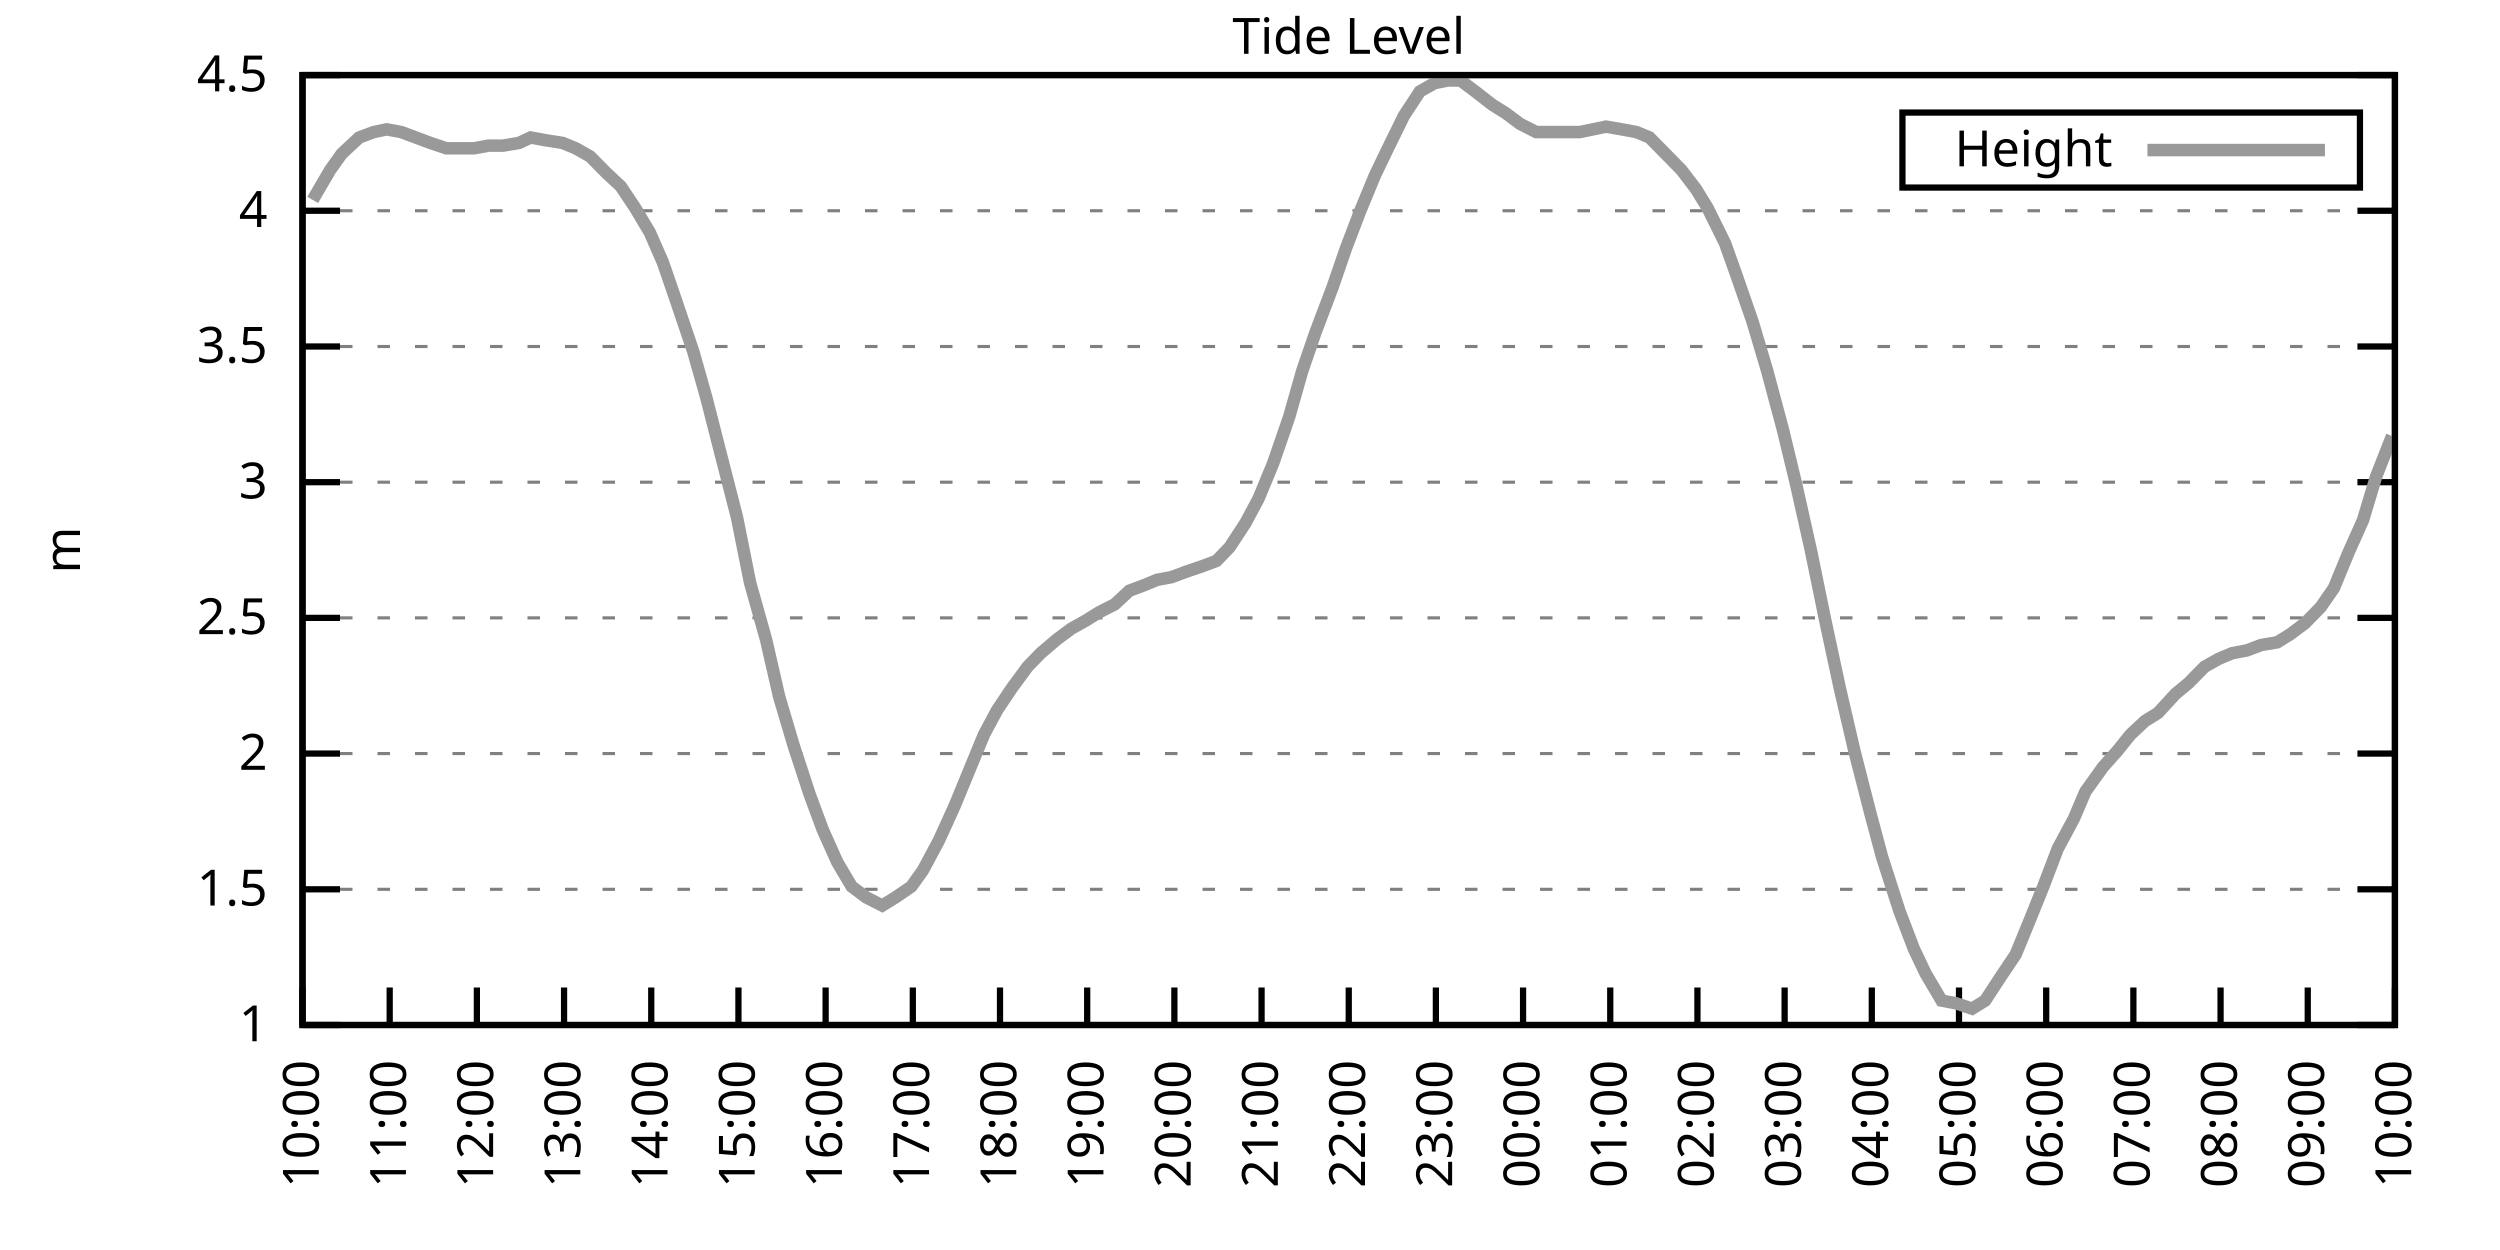
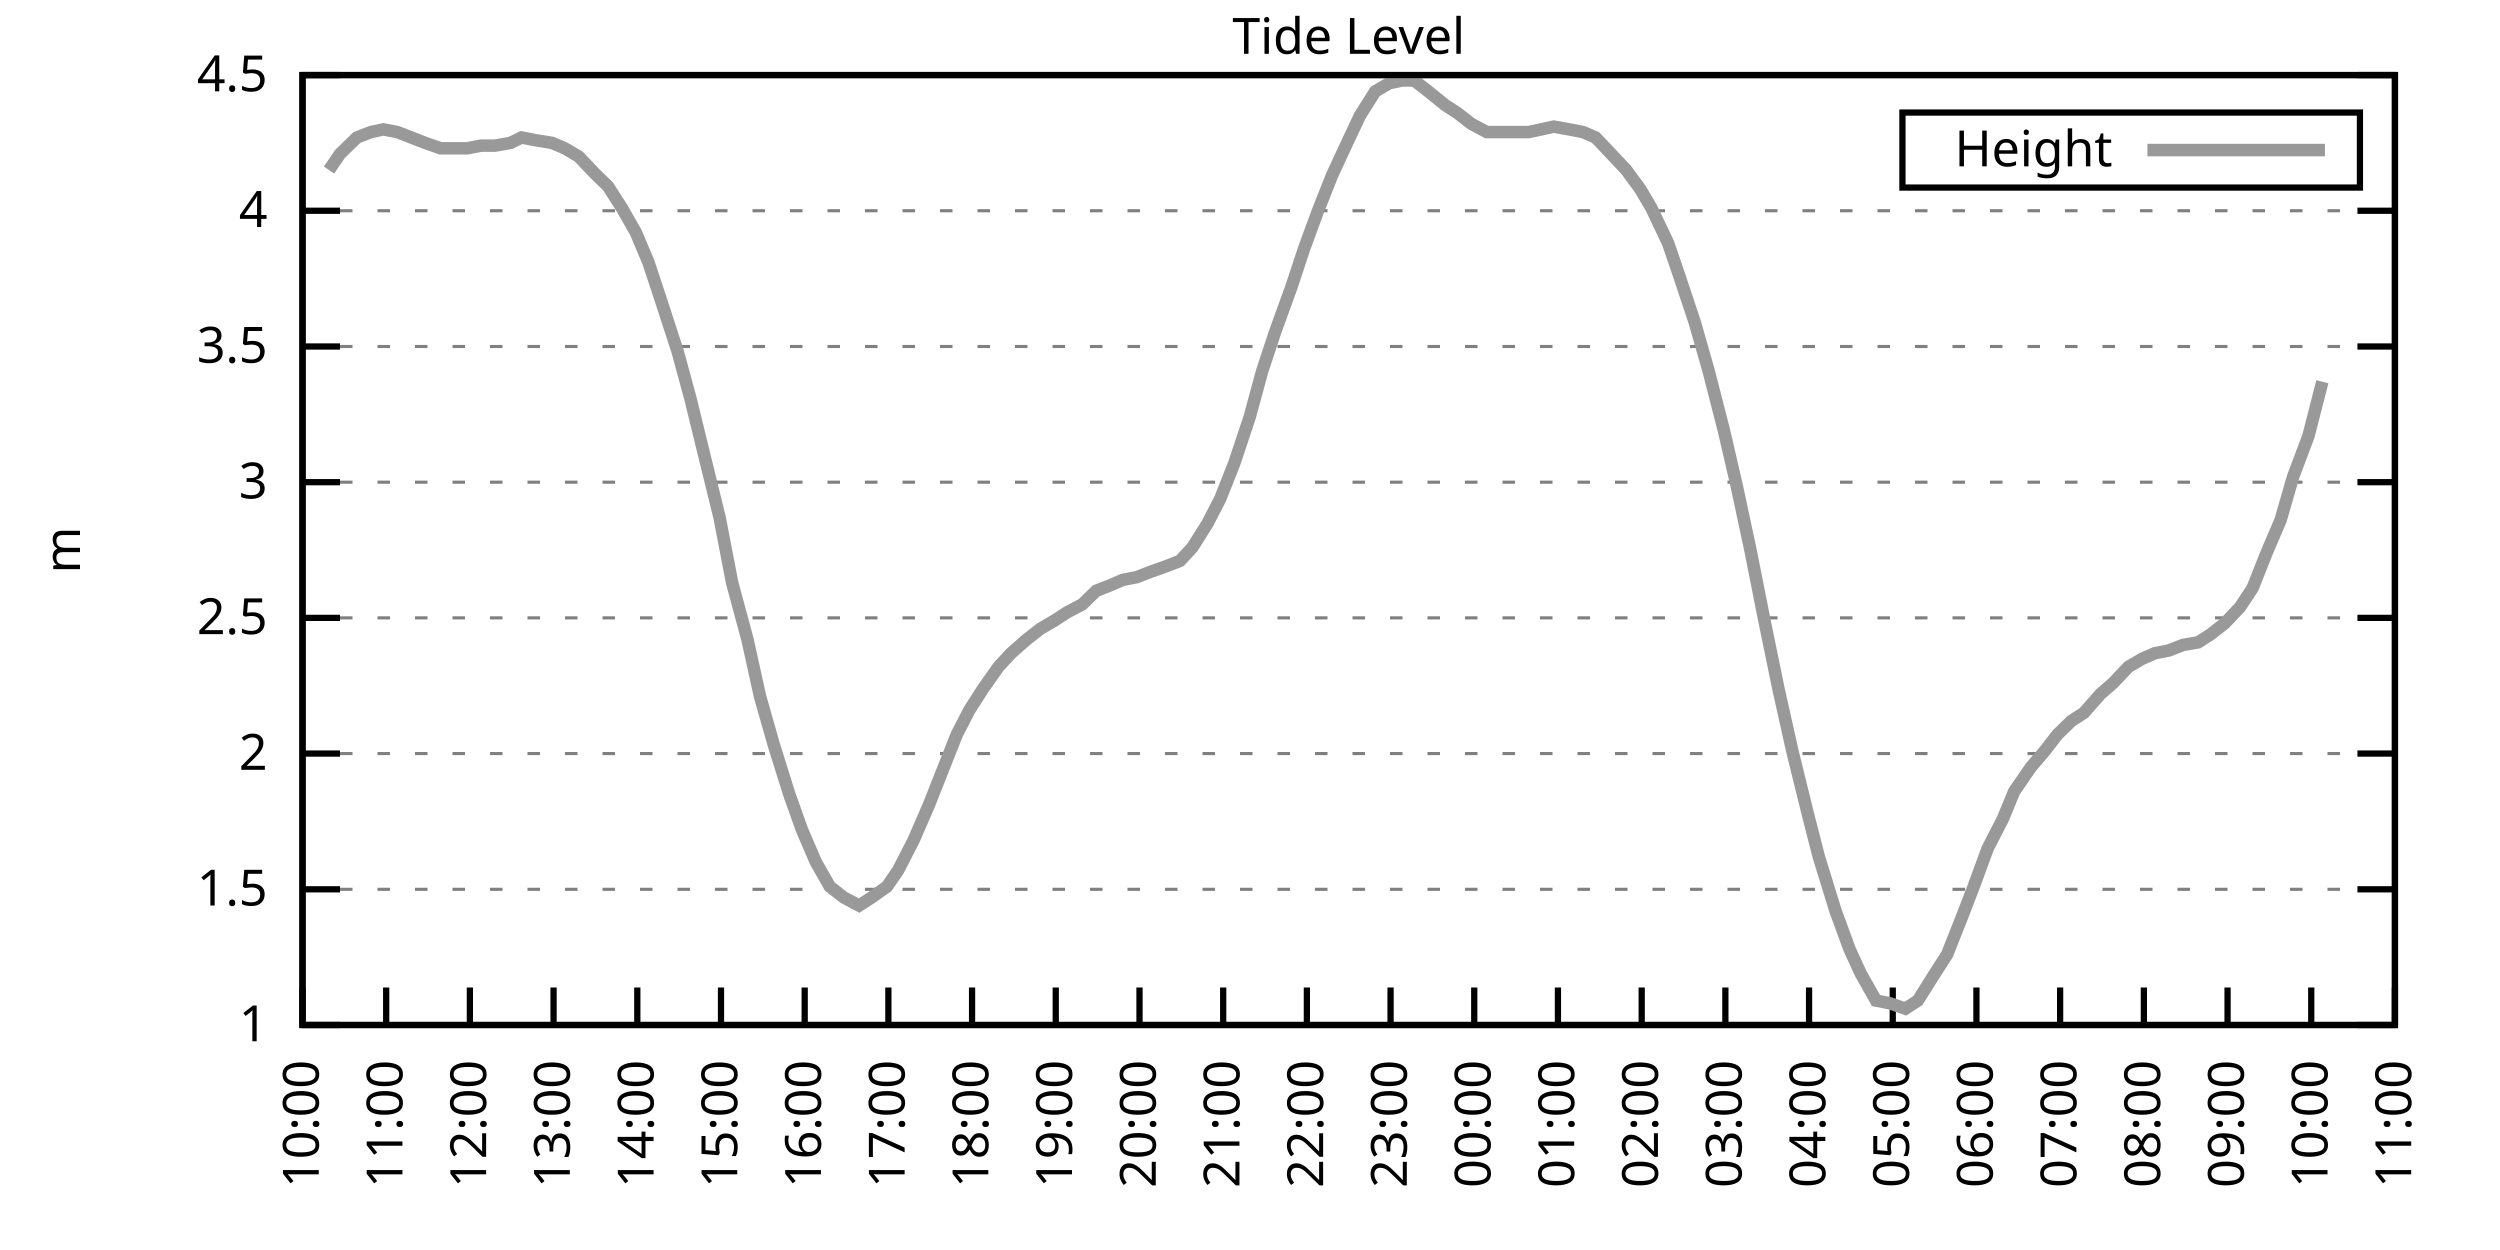
<svg xmlns="http://www.w3.org/2000/svg" xmlns:xlink="http://www.w3.org/1999/xlink" width="400" height="200" viewBox="0 0 400 200">
  <g id="gnuplot_canvas">
    <rect x="0" y="0" width="400" height="200" fill="none" />
    <defs>
      <circle id="gpDot" r="0.5" stroke-width="0.5" stroke="currentColor" />
      <path id="gpPt0" stroke-width="0.333" stroke="currentColor" d="M-1,0 h2 M0,-1 v2" />
      <path id="gpPt1" stroke-width="0.333" stroke="currentColor" d="M-1,-1 L1,1 M1,-1 L-1,1" />
      <path id="gpPt2" stroke-width="0.333" stroke="currentColor" d="M-1,0 L1,0 M0,-1 L0,1 M-1,-1 L1,1 M-1,1 L1,-1" />
      <rect id="gpPt3" stroke-width="0.333" stroke="currentColor" x="-1" y="-1" width="2" height="2" />
      <rect id="gpPt4" stroke-width="0.333" stroke="currentColor" fill="currentColor" x="-1" y="-1" width="2" height="2" />
      <circle id="gpPt5" stroke-width="0.333" stroke="currentColor" cx="0" cy="0" r="1" />
      <use xlink:href="#gpPt5" id="gpPt6" fill="currentColor" stroke="none" />
      <path id="gpPt7" stroke-width="0.333" stroke="currentColor" d="M0,-1.33 L-1.33,0.67 L1.33,0.67 z" />
      <use xlink:href="#gpPt7" id="gpPt8" fill="currentColor" stroke="none" />
      <use xlink:href="#gpPt7" id="gpPt9" stroke="currentColor" transform="rotate(180)" />
      <use xlink:href="#gpPt9" id="gpPt10" fill="currentColor" stroke="none" />
      <use xlink:href="#gpPt3" id="gpPt11" stroke="currentColor" transform="rotate(45)" />
      <use xlink:href="#gpPt11" id="gpPt12" fill="currentColor" stroke="none" />
      <path id="gpPt13" stroke-width="0.333" stroke="currentColor" d="M0,1.330 L1.265,0.411 L0.782,-1.067 L-0.782,-1.076 L-1.265,0.411 z" />
      <use xlink:href="#gpPt13" id="gpPt14" fill="currentColor" stroke="none" />
      <filter id="textbox" filterUnits="objectBoundingBox" x="0" y="0" height="1" width="1">
        <feFlood flood-color="white" flood-opacity="1" result="bgnd" />
        <feComposite in="SourceGraphic" in2="bgnd" operator="atop" />
      </filter>
      <filter id="greybox" filterUnits="objectBoundingBox" x="0" y="0" height="1" width="1">
        <feFlood flood-color="lightgrey" flood-opacity="1" result="grey" />
        <feComposite in="SourceGraphic" in2="grey" operator="atop" />
      </filter>
    </defs>
    <g fill="none" color="white" stroke="currentColor" stroke-width="1.00" stroke-linecap="butt" stroke-linejoin="miter">
</g>
    <g fill="none" color="black" stroke="currentColor" stroke-width="1.00" stroke-linecap="butt" stroke-linejoin="miter">
      <g stroke="none" shape-rendering="crispEdges">
        <polygon fill="rgb(255, 255, 255)" points="48.40,164.00 383.18,164.00 383.18,12.02 48.40,12.02 " />
      </g>
    </g>
    <g fill="none" color="black" stroke="currentColor" stroke-width="1.00" stroke-linecap="butt" stroke-linejoin="miter">
</g>
    <g fill="none" color="black" stroke="black" stroke-width="0.50" stroke-linecap="butt" stroke-linejoin="miter">
</g>
    <g fill="none" color="gray" stroke="currentColor" stroke-width="0.50" stroke-linecap="butt" stroke-linejoin="miter">
      <path stroke="gray" stroke-dasharray="2,4" class="gridline" d="M48.40,164.00 L383.19,164.00  " />
    </g>
    <g fill="none" color="gray" stroke="gray" stroke-width="1.00" stroke-linecap="butt" stroke-linejoin="miter">
</g>
    <g fill="none" color="black" stroke="currentColor" stroke-width="1.00" stroke-linecap="butt" stroke-linejoin="miter">
      <path stroke="black" d="M48.40,164.00 L54.40,164.00 M383.19,164.00 L377.19,164.00  " />
      <g transform="translate(42.80,166.60)" stroke="none" fill="black" font-family="Sans" font-size="8.00" text-anchor="end">
        <text>
          <tspan font-family="Sans"> 1</tspan>
        </text>
      </g>
    </g>
    <g fill="none" color="black" stroke="currentColor" stroke-width="1.00" stroke-linecap="butt" stroke-linejoin="miter">
</g>
    <g fill="none" color="black" stroke="black" stroke-width="0.50" stroke-linecap="butt" stroke-linejoin="miter">
</g>
    <g fill="none" color="gray" stroke="currentColor" stroke-width="0.50" stroke-linecap="butt" stroke-linejoin="miter">
      <path stroke="gray" stroke-dasharray="2,4" class="gridline" d="M48.40,142.29 L383.19,142.29  " />
    </g>
    <g fill="none" color="gray" stroke="gray" stroke-width="1.00" stroke-linecap="butt" stroke-linejoin="miter">
</g>
    <g fill="none" color="black" stroke="currentColor" stroke-width="1.00" stroke-linecap="butt" stroke-linejoin="miter">
      <path stroke="black" d="M48.40,142.29 L54.40,142.29 M383.19,142.29 L377.19,142.29  " />
      <g transform="translate(42.80,144.89)" stroke="none" fill="black" font-family="Sans" font-size="8.00" text-anchor="end">
        <text>
          <tspan font-family="Sans"> 1.5</tspan>
        </text>
      </g>
    </g>
    <g fill="none" color="black" stroke="currentColor" stroke-width="1.00" stroke-linecap="butt" stroke-linejoin="miter">
</g>
    <g fill="none" color="black" stroke="black" stroke-width="0.50" stroke-linecap="butt" stroke-linejoin="miter">
</g>
    <g fill="none" color="gray" stroke="currentColor" stroke-width="0.50" stroke-linecap="butt" stroke-linejoin="miter">
      <path stroke="gray" stroke-dasharray="2,4" class="gridline" d="M48.40,120.57 L383.19,120.57  " />
    </g>
    <g fill="none" color="gray" stroke="gray" stroke-width="1.00" stroke-linecap="butt" stroke-linejoin="miter">
</g>
    <g fill="none" color="black" stroke="currentColor" stroke-width="1.00" stroke-linecap="butt" stroke-linejoin="miter">
      <path stroke="black" d="M48.40,120.57 L54.40,120.57 M383.19,120.57 L377.19,120.57  " />
      <g transform="translate(42.80,123.17)" stroke="none" fill="black" font-family="Sans" font-size="8.00" text-anchor="end">
        <text>
          <tspan font-family="Sans"> 2</tspan>
        </text>
      </g>
    </g>
    <g fill="none" color="black" stroke="currentColor" stroke-width="1.00" stroke-linecap="butt" stroke-linejoin="miter">
</g>
    <g fill="none" color="black" stroke="black" stroke-width="0.50" stroke-linecap="butt" stroke-linejoin="miter">
</g>
    <g fill="none" color="gray" stroke="currentColor" stroke-width="0.50" stroke-linecap="butt" stroke-linejoin="miter">
      <path stroke="gray" stroke-dasharray="2,4" class="gridline" d="M48.40,98.86 L383.19,98.86  " />
    </g>
    <g fill="none" color="gray" stroke="gray" stroke-width="1.00" stroke-linecap="butt" stroke-linejoin="miter">
</g>
    <g fill="none" color="black" stroke="currentColor" stroke-width="1.00" stroke-linecap="butt" stroke-linejoin="miter">
      <path stroke="black" d="M48.40,98.86 L54.40,98.86 M383.19,98.86 L377.19,98.86  " />
      <g transform="translate(42.80,101.46)" stroke="none" fill="black" font-family="Sans" font-size="8.00" text-anchor="end">
        <text>
          <tspan font-family="Sans"> 2.5</tspan>
        </text>
      </g>
    </g>
    <g fill="none" color="black" stroke="currentColor" stroke-width="1.00" stroke-linecap="butt" stroke-linejoin="miter">
</g>
    <g fill="none" color="black" stroke="black" stroke-width="0.50" stroke-linecap="butt" stroke-linejoin="miter">
</g>
    <g fill="none" color="gray" stroke="currentColor" stroke-width="0.50" stroke-linecap="butt" stroke-linejoin="miter">
      <path stroke="gray" stroke-dasharray="2,4" class="gridline" d="M48.40,77.15 L383.19,77.15  " />
    </g>
    <g fill="none" color="gray" stroke="gray" stroke-width="1.00" stroke-linecap="butt" stroke-linejoin="miter">
</g>
    <g fill="none" color="black" stroke="currentColor" stroke-width="1.00" stroke-linecap="butt" stroke-linejoin="miter">
      <path stroke="black" d="M48.40,77.15 L54.40,77.15 M383.19,77.15 L377.19,77.15  " />
      <g transform="translate(42.80,79.75)" stroke="none" fill="black" font-family="Sans" font-size="8.00" text-anchor="end">
        <text>
          <tspan font-family="Sans"> 3</tspan>
        </text>
      </g>
    </g>
    <g fill="none" color="black" stroke="currentColor" stroke-width="1.00" stroke-linecap="butt" stroke-linejoin="miter">
</g>
    <g fill="none" color="black" stroke="black" stroke-width="0.50" stroke-linecap="butt" stroke-linejoin="miter">
</g>
    <g fill="none" color="gray" stroke="currentColor" stroke-width="0.50" stroke-linecap="butt" stroke-linejoin="miter">
      <path stroke="gray" stroke-dasharray="2,4" class="gridline" d="M48.40,55.44 L383.19,55.44  " />
    </g>
    <g fill="none" color="gray" stroke="gray" stroke-width="1.00" stroke-linecap="butt" stroke-linejoin="miter">
</g>
    <g fill="none" color="black" stroke="currentColor" stroke-width="1.00" stroke-linecap="butt" stroke-linejoin="miter">
      <path stroke="black" d="M48.40,55.44 L54.40,55.44 M383.19,55.44 L377.19,55.44  " />
      <g transform="translate(42.80,58.04)" stroke="none" fill="black" font-family="Sans" font-size="8.00" text-anchor="end">
        <text>
          <tspan font-family="Sans"> 3.5</tspan>
        </text>
      </g>
    </g>
    <g fill="none" color="black" stroke="currentColor" stroke-width="1.00" stroke-linecap="butt" stroke-linejoin="miter">
</g>
    <g fill="none" color="black" stroke="black" stroke-width="0.50" stroke-linecap="butt" stroke-linejoin="miter">
</g>
    <g fill="none" color="gray" stroke="currentColor" stroke-width="0.50" stroke-linecap="butt" stroke-linejoin="miter">
      <path stroke="gray" stroke-dasharray="2,4" class="gridline" d="M48.40,33.72 L383.19,33.72  " />
    </g>
    <g fill="none" color="gray" stroke="gray" stroke-width="1.00" stroke-linecap="butt" stroke-linejoin="miter">
</g>
    <g fill="none" color="black" stroke="currentColor" stroke-width="1.00" stroke-linecap="butt" stroke-linejoin="miter">
      <path stroke="black" d="M48.40,33.72 L54.40,33.72 M383.19,33.72 L377.19,33.72  " />
      <g transform="translate(42.80,36.32)" stroke="none" fill="black" font-family="Sans" font-size="8.00" text-anchor="end">
        <text>
          <tspan font-family="Sans"> 4</tspan>
        </text>
      </g>
    </g>
    <g fill="none" color="black" stroke="currentColor" stroke-width="1.00" stroke-linecap="butt" stroke-linejoin="miter">
</g>
    <g fill="none" color="black" stroke="black" stroke-width="0.50" stroke-linecap="butt" stroke-linejoin="miter">
</g>
    <g fill="none" color="gray" stroke="currentColor" stroke-width="0.50" stroke-linecap="butt" stroke-linejoin="miter">
      <path stroke="gray" stroke-dasharray="2,4" class="gridline" d="M48.40,12.01 L383.19,12.01  " />
    </g>
    <g fill="none" color="gray" stroke="gray" stroke-width="1.00" stroke-linecap="butt" stroke-linejoin="miter">
</g>
    <g fill="none" color="black" stroke="currentColor" stroke-width="1.00" stroke-linecap="butt" stroke-linejoin="miter">
      <path stroke="black" d="M48.40,12.01 L54.40,12.01 M383.19,12.01 L377.19,12.01  " />
      <g transform="translate(42.80,14.61)" stroke="none" fill="black" font-family="Sans" font-size="8.00" text-anchor="end">
        <text>
          <tspan font-family="Sans"> 4.5</tspan>
        </text>
      </g>
    </g>
    <g fill="none" color="black" stroke="currentColor" stroke-width="1.00" stroke-linecap="butt" stroke-linejoin="miter">
      <path stroke="black" d="M48.40,164.00 L48.40,158.00  " />
      <g transform="translate(51.00,169.60) rotate(270.00)" stroke="none" fill="black" font-family="Sans" font-size="8.00" text-anchor="end">
        <text>
          <tspan font-family="Sans">10:00</tspan>
        </text>
      </g>
    </g>
    <g fill="none" color="black" stroke="currentColor" stroke-width="1.00" stroke-linecap="butt" stroke-linejoin="miter">
-       <path stroke="black" d="M62.35,164.00 L62.35,158.00  " />
-       <g transform="translate(64.95,169.60) rotate(270.00)" stroke="none" fill="black" font-family="Sans" font-size="8.00" text-anchor="end">
+       <path stroke="black" d="M61.79,164.00 L61.79,158.00  " />
+       <g transform="translate(64.39,169.60) rotate(270.00)" stroke="none" fill="black" font-family="Sans" font-size="8.00" text-anchor="end">
        <text>
          <tspan font-family="Sans">11:00</tspan>
        </text>
      </g>
    </g>
    <g fill="none" color="black" stroke="currentColor" stroke-width="1.00" stroke-linecap="butt" stroke-linejoin="miter">
-       <path stroke="black" d="M76.30,164.00 L76.30,158.00  " />
-       <g transform="translate(78.90,169.60) rotate(270.00)" stroke="none" fill="black" font-family="Sans" font-size="8.00" text-anchor="end">
+       <path stroke="black" d="M75.18,164.00 L75.18,158.00  " />
+       <g transform="translate(77.78,169.60) rotate(270.00)" stroke="none" fill="black" font-family="Sans" font-size="8.00" text-anchor="end">
        <text>
          <tspan font-family="Sans">12:00</tspan>
        </text>
      </g>
    </g>
    <g fill="none" color="black" stroke="currentColor" stroke-width="1.00" stroke-linecap="butt" stroke-linejoin="miter">
-       <path stroke="black" d="M90.25,164.00 L90.25,158.00  " />
-       <g transform="translate(92.85,169.60) rotate(270.00)" stroke="none" fill="black" font-family="Sans" font-size="8.00" text-anchor="end">
+       <path stroke="black" d="M88.57,164.00 L88.57,158.00  " />
+       <g transform="translate(91.17,169.60) rotate(270.00)" stroke="none" fill="black" font-family="Sans" font-size="8.00" text-anchor="end">
        <text>
          <tspan font-family="Sans">13:00</tspan>
        </text>
      </g>
    </g>
    <g fill="none" color="black" stroke="currentColor" stroke-width="1.00" stroke-linecap="butt" stroke-linejoin="miter">
-       <path stroke="black" d="M104.20,164.00 L104.20,158.00  " />
-       <g transform="translate(106.80,169.60) rotate(270.00)" stroke="none" fill="black" font-family="Sans" font-size="8.00" text-anchor="end">
+       <path stroke="black" d="M101.97,164.00 L101.97,158.00  " />
+       <g transform="translate(104.57,169.60) rotate(270.00)" stroke="none" fill="black" font-family="Sans" font-size="8.00" text-anchor="end">
        <text>
          <tspan font-family="Sans">14:00</tspan>
        </text>
      </g>
    </g>
    <g fill="none" color="black" stroke="currentColor" stroke-width="1.00" stroke-linecap="butt" stroke-linejoin="miter">
-       <path stroke="black" d="M118.15,164.00 L118.15,158.00  " />
-       <g transform="translate(120.75,169.60) rotate(270.00)" stroke="none" fill="black" font-family="Sans" font-size="8.00" text-anchor="end">
+       <path stroke="black" d="M115.36,164.00 L115.36,158.00  " />
+       <g transform="translate(117.96,169.60) rotate(270.00)" stroke="none" fill="black" font-family="Sans" font-size="8.00" text-anchor="end">
        <text>
          <tspan font-family="Sans">15:00</tspan>
        </text>
      </g>
    </g>
    <g fill="none" color="black" stroke="currentColor" stroke-width="1.00" stroke-linecap="butt" stroke-linejoin="miter">
-       <path stroke="black" d="M132.10,164.00 L132.10,158.00  " />
-       <g transform="translate(134.70,169.60) rotate(270.00)" stroke="none" fill="black" font-family="Sans" font-size="8.00" text-anchor="end">
+       <path stroke="black" d="M128.75,164.00 L128.75,158.00  " />
+       <g transform="translate(131.35,169.60) rotate(270.00)" stroke="none" fill="black" font-family="Sans" font-size="8.00" text-anchor="end">
        <text>
          <tspan font-family="Sans">16:00</tspan>
        </text>
      </g>
    </g>
    <g fill="none" color="black" stroke="currentColor" stroke-width="1.00" stroke-linecap="butt" stroke-linejoin="miter">
-       <path stroke="black" d="M146.05,164.00 L146.05,158.00  " />
-       <g transform="translate(148.65,169.60) rotate(270.00)" stroke="none" fill="black" font-family="Sans" font-size="8.00" text-anchor="end">
+       <path stroke="black" d="M142.14,164.00 L142.14,158.00  " />
+       <g transform="translate(144.74,169.60) rotate(270.00)" stroke="none" fill="black" font-family="Sans" font-size="8.00" text-anchor="end">
        <text>
          <tspan font-family="Sans">17:00</tspan>
        </text>
      </g>
    </g>
    <g fill="none" color="black" stroke="currentColor" stroke-width="1.00" stroke-linecap="butt" stroke-linejoin="miter">
-       <path stroke="black" d="M160.00,164.00 L160.00,158.00  " />
-       <g transform="translate(162.60,169.60) rotate(270.00)" stroke="none" fill="black" font-family="Sans" font-size="8.00" text-anchor="end">
+       <path stroke="black" d="M155.53,164.00 L155.53,158.00  " />
+       <g transform="translate(158.13,169.60) rotate(270.00)" stroke="none" fill="black" font-family="Sans" font-size="8.00" text-anchor="end">
        <text>
          <tspan font-family="Sans">18:00</tspan>
        </text>
      </g>
    </g>
    <g fill="none" color="black" stroke="currentColor" stroke-width="1.00" stroke-linecap="butt" stroke-linejoin="miter">
-       <path stroke="black" d="M173.95,164.00 L173.95,158.00  " />
-       <g transform="translate(176.55,169.60) rotate(270.00)" stroke="none" fill="black" font-family="Sans" font-size="8.00" text-anchor="end">
+       <path stroke="black" d="M168.92,164.00 L168.92,158.00  " />
+       <g transform="translate(171.52,169.60) rotate(270.00)" stroke="none" fill="black" font-family="Sans" font-size="8.00" text-anchor="end">
        <text>
          <tspan font-family="Sans">19:00</tspan>
        </text>
      </g>
    </g>
    <g fill="none" color="black" stroke="currentColor" stroke-width="1.00" stroke-linecap="butt" stroke-linejoin="miter">
-       <path stroke="black" d="M187.90,164.00 L187.90,158.00  " />
-       <g transform="translate(190.50,169.60) rotate(270.00)" stroke="none" fill="black" font-family="Sans" font-size="8.00" text-anchor="end">
+       <path stroke="black" d="M182.32,164.00 L182.32,158.00  " />
+       <g transform="translate(184.92,169.60) rotate(270.00)" stroke="none" fill="black" font-family="Sans" font-size="8.00" text-anchor="end">
        <text>
          <tspan font-family="Sans">20:00</tspan>
        </text>
      </g>
    </g>
    <g fill="none" color="black" stroke="currentColor" stroke-width="1.00" stroke-linecap="butt" stroke-linejoin="miter">
-       <path stroke="black" d="M201.85,164.00 L201.85,158.00  " />
-       <g transform="translate(204.45,169.60) rotate(270.00)" stroke="none" fill="black" font-family="Sans" font-size="8.00" text-anchor="end">
+       <path stroke="black" d="M195.71,164.00 L195.71,158.00  " />
+       <g transform="translate(198.31,169.60) rotate(270.00)" stroke="none" fill="black" font-family="Sans" font-size="8.00" text-anchor="end">
        <text>
          <tspan font-family="Sans">21:00</tspan>
        </text>
      </g>
    </g>
    <g fill="none" color="black" stroke="currentColor" stroke-width="1.00" stroke-linecap="butt" stroke-linejoin="miter">
-       <path stroke="black" d="M215.80,164.00 L215.80,158.00  " />
-       <g transform="translate(218.40,169.60) rotate(270.00)" stroke="none" fill="black" font-family="Sans" font-size="8.00" text-anchor="end">
+       <path stroke="black" d="M209.10,164.00 L209.10,158.00  " />
+       <g transform="translate(211.70,169.60) rotate(270.00)" stroke="none" fill="black" font-family="Sans" font-size="8.00" text-anchor="end">
        <text>
          <tspan font-family="Sans">22:00</tspan>
        </text>
      </g>
    </g>
    <g fill="none" color="black" stroke="currentColor" stroke-width="1.00" stroke-linecap="butt" stroke-linejoin="miter">
-       <path stroke="black" d="M229.74,164.00 L229.74,158.00  " />
-       <g transform="translate(232.34,169.60) rotate(270.00)" stroke="none" fill="black" font-family="Sans" font-size="8.00" text-anchor="end">
+       <path stroke="black" d="M222.49,164.00 L222.49,158.00  " />
+       <g transform="translate(225.09,169.60) rotate(270.00)" stroke="none" fill="black" font-family="Sans" font-size="8.00" text-anchor="end">
        <text>
          <tspan font-family="Sans">23:00</tspan>
        </text>
      </g>
    </g>
    <g fill="none" color="black" stroke="currentColor" stroke-width="1.00" stroke-linecap="butt" stroke-linejoin="miter">
-       <path stroke="black" d="M243.69,164.00 L243.69,158.00  " />
-       <g transform="translate(246.29,169.60) rotate(270.00)" stroke="none" fill="black" font-family="Sans" font-size="8.00" text-anchor="end">
+       <path stroke="black" d="M235.88,164.00 L235.88,158.00  " />
+       <g transform="translate(238.48,169.60) rotate(270.00)" stroke="none" fill="black" font-family="Sans" font-size="8.00" text-anchor="end">
        <text>
          <tspan font-family="Sans">00:00</tspan>
        </text>
      </g>
    </g>
    <g fill="none" color="black" stroke="currentColor" stroke-width="1.00" stroke-linecap="butt" stroke-linejoin="miter">
-       <path stroke="black" d="M257.64,164.00 L257.64,158.00  " />
-       <g transform="translate(260.24,169.60) rotate(270.00)" stroke="none" fill="black" font-family="Sans" font-size="8.00" text-anchor="end">
+       <path stroke="black" d="M249.27,164.00 L249.27,158.00  " />
+       <g transform="translate(251.87,169.60) rotate(270.00)" stroke="none" fill="black" font-family="Sans" font-size="8.00" text-anchor="end">
        <text>
          <tspan font-family="Sans">01:00</tspan>
        </text>
      </g>
    </g>
    <g fill="none" color="black" stroke="currentColor" stroke-width="1.00" stroke-linecap="butt" stroke-linejoin="miter">
-       <path stroke="black" d="M271.59,164.00 L271.59,158.00  " />
-       <g transform="translate(274.19,169.60) rotate(270.00)" stroke="none" fill="black" font-family="Sans" font-size="8.00" text-anchor="end">
+       <path stroke="black" d="M262.67,164.00 L262.67,158.00  " />
+       <g transform="translate(265.27,169.60) rotate(270.00)" stroke="none" fill="black" font-family="Sans" font-size="8.00" text-anchor="end">
        <text>
          <tspan font-family="Sans">02:00</tspan>
        </text>
      </g>
    </g>
    <g fill="none" color="black" stroke="currentColor" stroke-width="1.00" stroke-linecap="butt" stroke-linejoin="miter">
-       <path stroke="black" d="M285.54,164.00 L285.54,158.00  " />
-       <g transform="translate(288.14,169.60) rotate(270.00)" stroke="none" fill="black" font-family="Sans" font-size="8.00" text-anchor="end">
+       <path stroke="black" d="M276.06,164.00 L276.06,158.00  " />
+       <g transform="translate(278.66,169.60) rotate(270.00)" stroke="none" fill="black" font-family="Sans" font-size="8.00" text-anchor="end">
        <text>
          <tspan font-family="Sans">03:00</tspan>
        </text>
      </g>
    </g>
    <g fill="none" color="black" stroke="currentColor" stroke-width="1.00" stroke-linecap="butt" stroke-linejoin="miter">
-       <path stroke="black" d="M299.49,164.00 L299.49,158.00  " />
-       <g transform="translate(302.09,169.60) rotate(270.00)" stroke="none" fill="black" font-family="Sans" font-size="8.00" text-anchor="end">
+       <path stroke="black" d="M289.45,164.00 L289.45,158.00  " />
+       <g transform="translate(292.05,169.60) rotate(270.00)" stroke="none" fill="black" font-family="Sans" font-size="8.00" text-anchor="end">
        <text>
          <tspan font-family="Sans">04:00</tspan>
        </text>
      </g>
    </g>
    <g fill="none" color="black" stroke="currentColor" stroke-width="1.00" stroke-linecap="butt" stroke-linejoin="miter">
-       <path stroke="black" d="M313.44,164.00 L313.44,158.00  " />
-       <g transform="translate(316.04,169.60) rotate(270.00)" stroke="none" fill="black" font-family="Sans" font-size="8.00" text-anchor="end">
+       <path stroke="black" d="M302.84,164.00 L302.84,158.00  " />
+       <g transform="translate(305.44,169.60) rotate(270.00)" stroke="none" fill="black" font-family="Sans" font-size="8.00" text-anchor="end">
        <text>
          <tspan font-family="Sans">05:00</tspan>
        </text>
      </g>
    </g>
    <g fill="none" color="black" stroke="currentColor" stroke-width="1.00" stroke-linecap="butt" stroke-linejoin="miter">
-       <path stroke="black" d="M327.39,164.00 L327.39,158.00  " />
-       <g transform="translate(329.99,169.60) rotate(270.00)" stroke="none" fill="black" font-family="Sans" font-size="8.00" text-anchor="end">
+       <path stroke="black" d="M316.23,164.00 L316.23,158.00  " />
+       <g transform="translate(318.83,169.60) rotate(270.00)" stroke="none" fill="black" font-family="Sans" font-size="8.00" text-anchor="end">
        <text>
          <tspan font-family="Sans">06:00</tspan>
        </text>
      </g>
    </g>
    <g fill="none" color="black" stroke="currentColor" stroke-width="1.00" stroke-linecap="butt" stroke-linejoin="miter">
-       <path stroke="black" d="M341.34,164.00 L341.34,158.00  " />
-       <g transform="translate(343.94,169.60) rotate(270.00)" stroke="none" fill="black" font-family="Sans" font-size="8.00" text-anchor="end">
+       <path stroke="black" d="M329.62,164.00 L329.62,158.00  " />
+       <g transform="translate(332.22,169.60) rotate(270.00)" stroke="none" fill="black" font-family="Sans" font-size="8.00" text-anchor="end">
        <text>
          <tspan font-family="Sans">07:00</tspan>
        </text>
      </g>
    </g>
    <g fill="none" color="black" stroke="currentColor" stroke-width="1.00" stroke-linecap="butt" stroke-linejoin="miter">
-       <path stroke="black" d="M355.29,164.00 L355.29,158.00  " />
-       <g transform="translate(357.89,169.60) rotate(270.00)" stroke="none" fill="black" font-family="Sans" font-size="8.00" text-anchor="end">
+       <path stroke="black" d="M343.02,164.00 L343.02,158.00  " />
+       <g transform="translate(345.62,169.60) rotate(270.00)" stroke="none" fill="black" font-family="Sans" font-size="8.00" text-anchor="end">
        <text>
          <tspan font-family="Sans">08:00</tspan>
        </text>
      </g>
    </g>
    <g fill="none" color="black" stroke="currentColor" stroke-width="1.00" stroke-linecap="butt" stroke-linejoin="miter">
-       <path stroke="black" d="M369.24,164.00 L369.24,158.00  " />
-       <g transform="translate(371.84,169.60) rotate(270.00)" stroke="none" fill="black" font-family="Sans" font-size="8.00" text-anchor="end">
+       <path stroke="black" d="M356.41,164.00 L356.41,158.00  " />
+       <g transform="translate(359.01,169.60) rotate(270.00)" stroke="none" fill="black" font-family="Sans" font-size="8.00" text-anchor="end">
        <text>
          <tspan font-family="Sans">09:00</tspan>
+         </text>
+       </g>
+     </g>
+     <g fill="none" color="black" stroke="currentColor" stroke-width="1.00" stroke-linecap="butt" stroke-linejoin="miter">
+       <path stroke="black" d="M369.80,164.00 L369.80,158.00  " />
+       <g transform="translate(372.40,169.60) rotate(270.00)" stroke="none" fill="black" font-family="Sans" font-size="8.00" text-anchor="end">
+         <text>
+           <tspan font-family="Sans">10:00</tspan>
        </text>
      </g>
    </g>
    <g fill="none" color="black" stroke="currentColor" stroke-width="1.00" stroke-linecap="butt" stroke-linejoin="miter">
      <path stroke="black" d="M383.19,164.00 L383.19,158.00  " />
      <g transform="translate(385.79,169.60) rotate(270.00)" stroke="none" fill="black" font-family="Sans" font-size="8.00" text-anchor="end">
        <text>
-           <tspan font-family="Sans">10:00</tspan>
+           <tspan font-family="Sans">11:00</tspan>
        </text>
      </g>
    </g>
    <g fill="none" color="black" stroke="currentColor" stroke-width="1.00" stroke-linecap="butt" stroke-linejoin="miter">
</g>
    <g fill="none" color="black" stroke="currentColor" stroke-width="1.00" stroke-linecap="butt" stroke-linejoin="miter">
      <path stroke="black" d="M48.40,12.01 L48.40,164.00 L383.19,164.00 L383.19,12.01 L48.40,12.01 Z  " />
    </g>
    <g fill="none" color="black" stroke="currentColor" stroke-width="1.00" stroke-linecap="butt" stroke-linejoin="miter">
</g>
    <g fill="none" color="black" stroke="currentColor" stroke-width="1.00" stroke-linecap="butt" stroke-linejoin="miter">
      <path stroke="black" d="M304.39,30.01 L304.39,18.01 L377.59,18.01 L377.59,30.01 L304.39,30.01 Z  " />
    </g>
    <g id="Tide_level_plot_1">
      <g fill="none" color="white" stroke="black" stroke-width="2.00" stroke-linecap="butt" stroke-linejoin="miter">
</g>
      <g fill="none" color="black" stroke="currentColor" stroke-width="2.00" stroke-linecap="butt" stroke-linejoin="miter">
        <g transform="translate(337.99,26.61)" stroke="none" fill="black" font-family="Sans" font-size="8.00" text-anchor="end">
          <text>
            <tspan font-family="Sans">Height</tspan>
          </text>
        </g>
      </g>
      <g fill="none" color="black" stroke="currentColor" stroke-width="2.00" stroke-linecap="butt" stroke-linejoin="miter">
-         <path stroke="rgb(153, 153, 153)" d="M343.59,24.01 L371.99,24.01 M50.03,31.99 L52.82,27.21 L54.68,24.60 L57.47,22.00 L59.79,21.13 L61.88,20.70   L64.21,21.13 L66.53,22.00 L68.86,22.87 L71.42,23.73 L73.74,23.73 L75.83,23.73 L78.16,23.30 L80.48,23.30   L83.04,22.87 L84.90,22.00 L87.23,22.43 L90.02,22.87 L92.11,23.73 L94.43,25.04 L96.99,27.64 L99.32,29.81   L101.64,33.29 L103.97,37.20 L106.06,41.97 L108.15,48.05 L110.94,56.30 L113.03,63.69 L115.36,72.81 L117.92,82.79   L120.01,93.22 L122.57,102.34 L124.66,111.45 L126.98,119.27 L129.54,127.09 L131.63,132.73 L133.96,137.94 L136.28,141.85   L138.61,143.59 L141.16,144.89 L143.26,143.59 L145.81,141.85 L147.67,139.25 L150.23,134.47 L152.79,128.83 L157.44,117.53   L159.53,113.63 L161.86,110.15 L164.41,106.68 L166.51,104.51 L169.06,102.34 L171.39,100.60 L173.71,99.30 L175.81,97.99   L178.36,96.69 L180.69,94.52 L183.01,93.65 L185.11,92.78 L187.43,92.35 L189.76,91.48 L192.31,90.61 L194.64,89.74   L196.73,87.57 L199.29,83.66 L201.38,79.75 L203.71,74.11 L206.26,66.73 L208.36,59.34 L210.45,53.26 L213.24,45.88   L215.33,39.80 L217.65,33.72 L219.98,28.08 L222.07,23.73 L224.63,18.52 L227.19,14.62 L229.51,13.31 L231.60,12.88   L233.70,12.88 L236.02,14.62 L238.81,16.79 L240.90,18.09 L243.23,19.83 L245.79,21.13 L247.88,21.13 L250.44,21.13   L252.76,21.13 L254.85,20.70 L256.95,20.26 L259.50,20.70 L261.83,21.13 L263.92,22.00 L266.48,24.60 L269.04,27.21   L271.36,30.25 L273.22,33.29 L276.01,38.93 L277.87,44.15 L280.43,51.53 L282.75,59.34 L285.31,68.90 L287.40,77.58   L289.73,88.00 L292.05,99.30 L294.38,110.15 L296.70,120.14 L299.26,130.13 L301.12,137.08 L303.91,145.76 L306.23,151.84   L308.09,155.75 L310.65,160.09 L312.98,160.53 L315.53,161.39 L317.63,160.09 L320.18,156.18 L322.51,152.71 L324.83,147.06   L326.93,141.85 L329.25,135.77 L331.81,131.00 L333.67,126.65 L336.46,122.75 L338.78,120.14 L340.88,117.53 L343.20,115.36   L345.29,114.06 L348.08,111.02 L350.18,109.28 L352.73,106.68 L355.06,105.38 L357.15,104.51 L359.48,104.07 L361.80,103.20   L364.36,102.77 L366.45,101.47 L368.78,99.73 L371.33,97.12 L373.43,94.08 L375.75,88.44 L378.08,83.23 L380.17,76.28   L382.73,69.77  " />
+         <path stroke="rgb(153, 153, 153)" d="M343.59,24.01 L371.99,24.01 M52.64,27.21 L54.43,24.60 L57.10,22.00 L59.34,21.13 L61.35,20.70 L63.58,21.13   L65.81,22.00 L68.04,22.87 L70.50,23.73 L72.73,23.73 L74.74,23.73 L76.97,23.30 L79.20,23.30 L81.66,22.87   L83.44,22.00 L85.67,22.43 L88.35,22.87 L90.36,23.73 L92.59,25.04 L95.05,27.64 L97.28,29.81 L99.51,33.29   L101.74,37.20 L103.75,41.97 L105.76,48.05 L108.44,56.30 L110.45,63.69 L112.68,72.81 L115.13,82.79 L117.14,93.22   L119.60,102.34 L121.61,111.45 L123.84,119.27 L126.29,127.09 L128.30,132.73 L130.54,137.94 L132.77,141.85 L135.00,143.59   L137.45,144.89 L139.46,143.59 L141.92,141.85 L143.70,139.25 L146.16,134.47 L148.61,128.83 L153.08,117.53 L155.09,113.63   L157.32,110.15 L159.77,106.68 L161.78,104.51 L164.24,102.34 L166.47,100.60 L168.70,99.30 L170.71,97.99 L173.17,96.69   L175.40,94.52 L177.63,93.65 L179.64,92.78 L181.87,92.35 L184.10,91.48 L186.56,90.61 L188.79,89.74 L190.80,87.57   L193.25,83.66 L195.26,79.75 L197.49,74.11 L199.95,66.73 L201.96,59.34 L203.97,53.26 L206.64,45.88 L208.65,39.80   L210.88,33.72 L213.12,28.08 L215.13,23.73 L217.58,18.52 L220.04,14.62 L222.27,13.31 L224.28,12.88 L226.29,12.88   L228.52,14.62 L231.20,16.79 L233.20,18.09 L235.44,19.83 L237.89,21.13 L239.90,21.13 L242.36,21.13 L244.59,21.13   L246.60,20.70 L248.60,20.26 L251.06,20.70 L253.29,21.13 L255.30,22.00 L257.76,24.60 L260.21,27.21 L262.44,30.25   L264.23,33.29 L266.91,38.93 L268.69,44.15 L271.15,51.53 L273.38,59.34 L275.83,68.90 L277.84,77.58 L280.07,88.00   L282.31,99.30 L284.54,110.15 L286.77,120.14 L289.23,130.13 L291.01,137.08 L293.69,145.76 L295.92,151.84 L297.71,155.75   L300.16,160.09 L302.39,160.53 L304.85,161.39 L306.86,160.09 L309.31,156.18 L311.54,152.71 L313.78,147.06 L315.79,141.85   L318.02,135.77 L320.47,131.00 L322.26,126.65 L324.94,122.75 L327.17,120.14 L329.18,117.53 L331.41,115.36 L333.42,114.06   L336.10,111.02 L338.10,109.28 L340.56,106.68 L342.79,105.38 L344.80,104.51 L347.03,104.07 L349.26,103.20 L351.72,102.77   L353.73,101.47 L355.96,99.73 L358.42,97.12 L360.42,94.08 L362.66,88.44 L364.89,83.23 L366.90,76.28 L369.35,69.77   L371.58,61.08  " />
      </g>
    </g>
    <g fill="none" color="black" stroke="currentColor" stroke-width="2.00" stroke-linecap="butt" stroke-linejoin="miter">
</g>
    <g fill="none" color="black" stroke="black" stroke-width="1.00" stroke-linecap="butt" stroke-linejoin="miter">
</g>
    <g fill="none" color="black" stroke="currentColor" stroke-width="1.00" stroke-linecap="butt" stroke-linejoin="miter">
      <path stroke="black" d="M48.40,12.01 L48.40,164.00 L383.19,164.00 L383.19,12.01 L48.40,12.01 Z  " />
      <g transform="translate(12.80,88.01) rotate(270.00)" stroke="none" fill="black" font-family="Sans" font-size="8.00" text-anchor="middle">
        <text>
          <tspan font-family="Sans">m</tspan>
        </text>
      </g>
    </g>
    <g fill="none" color="black" stroke="currentColor" stroke-width="1.00" stroke-linecap="butt" stroke-linejoin="miter">
</g>
    <g fill="none" color="black" stroke="currentColor" stroke-width="1.00" stroke-linecap="butt" stroke-linejoin="miter">
      <g transform="translate(215.79,8.61)" stroke="none" fill="black" font-family="Sans" font-size="8.00" text-anchor="middle">
        <text>
          <tspan font-family="Sans">Tide Level</tspan>
        </text>
      </g>
    </g>
    <g fill="none" color="black" stroke="currentColor" stroke-width="1.00" stroke-linecap="butt" stroke-linejoin="miter">
</g>
  </g>
</svg>
